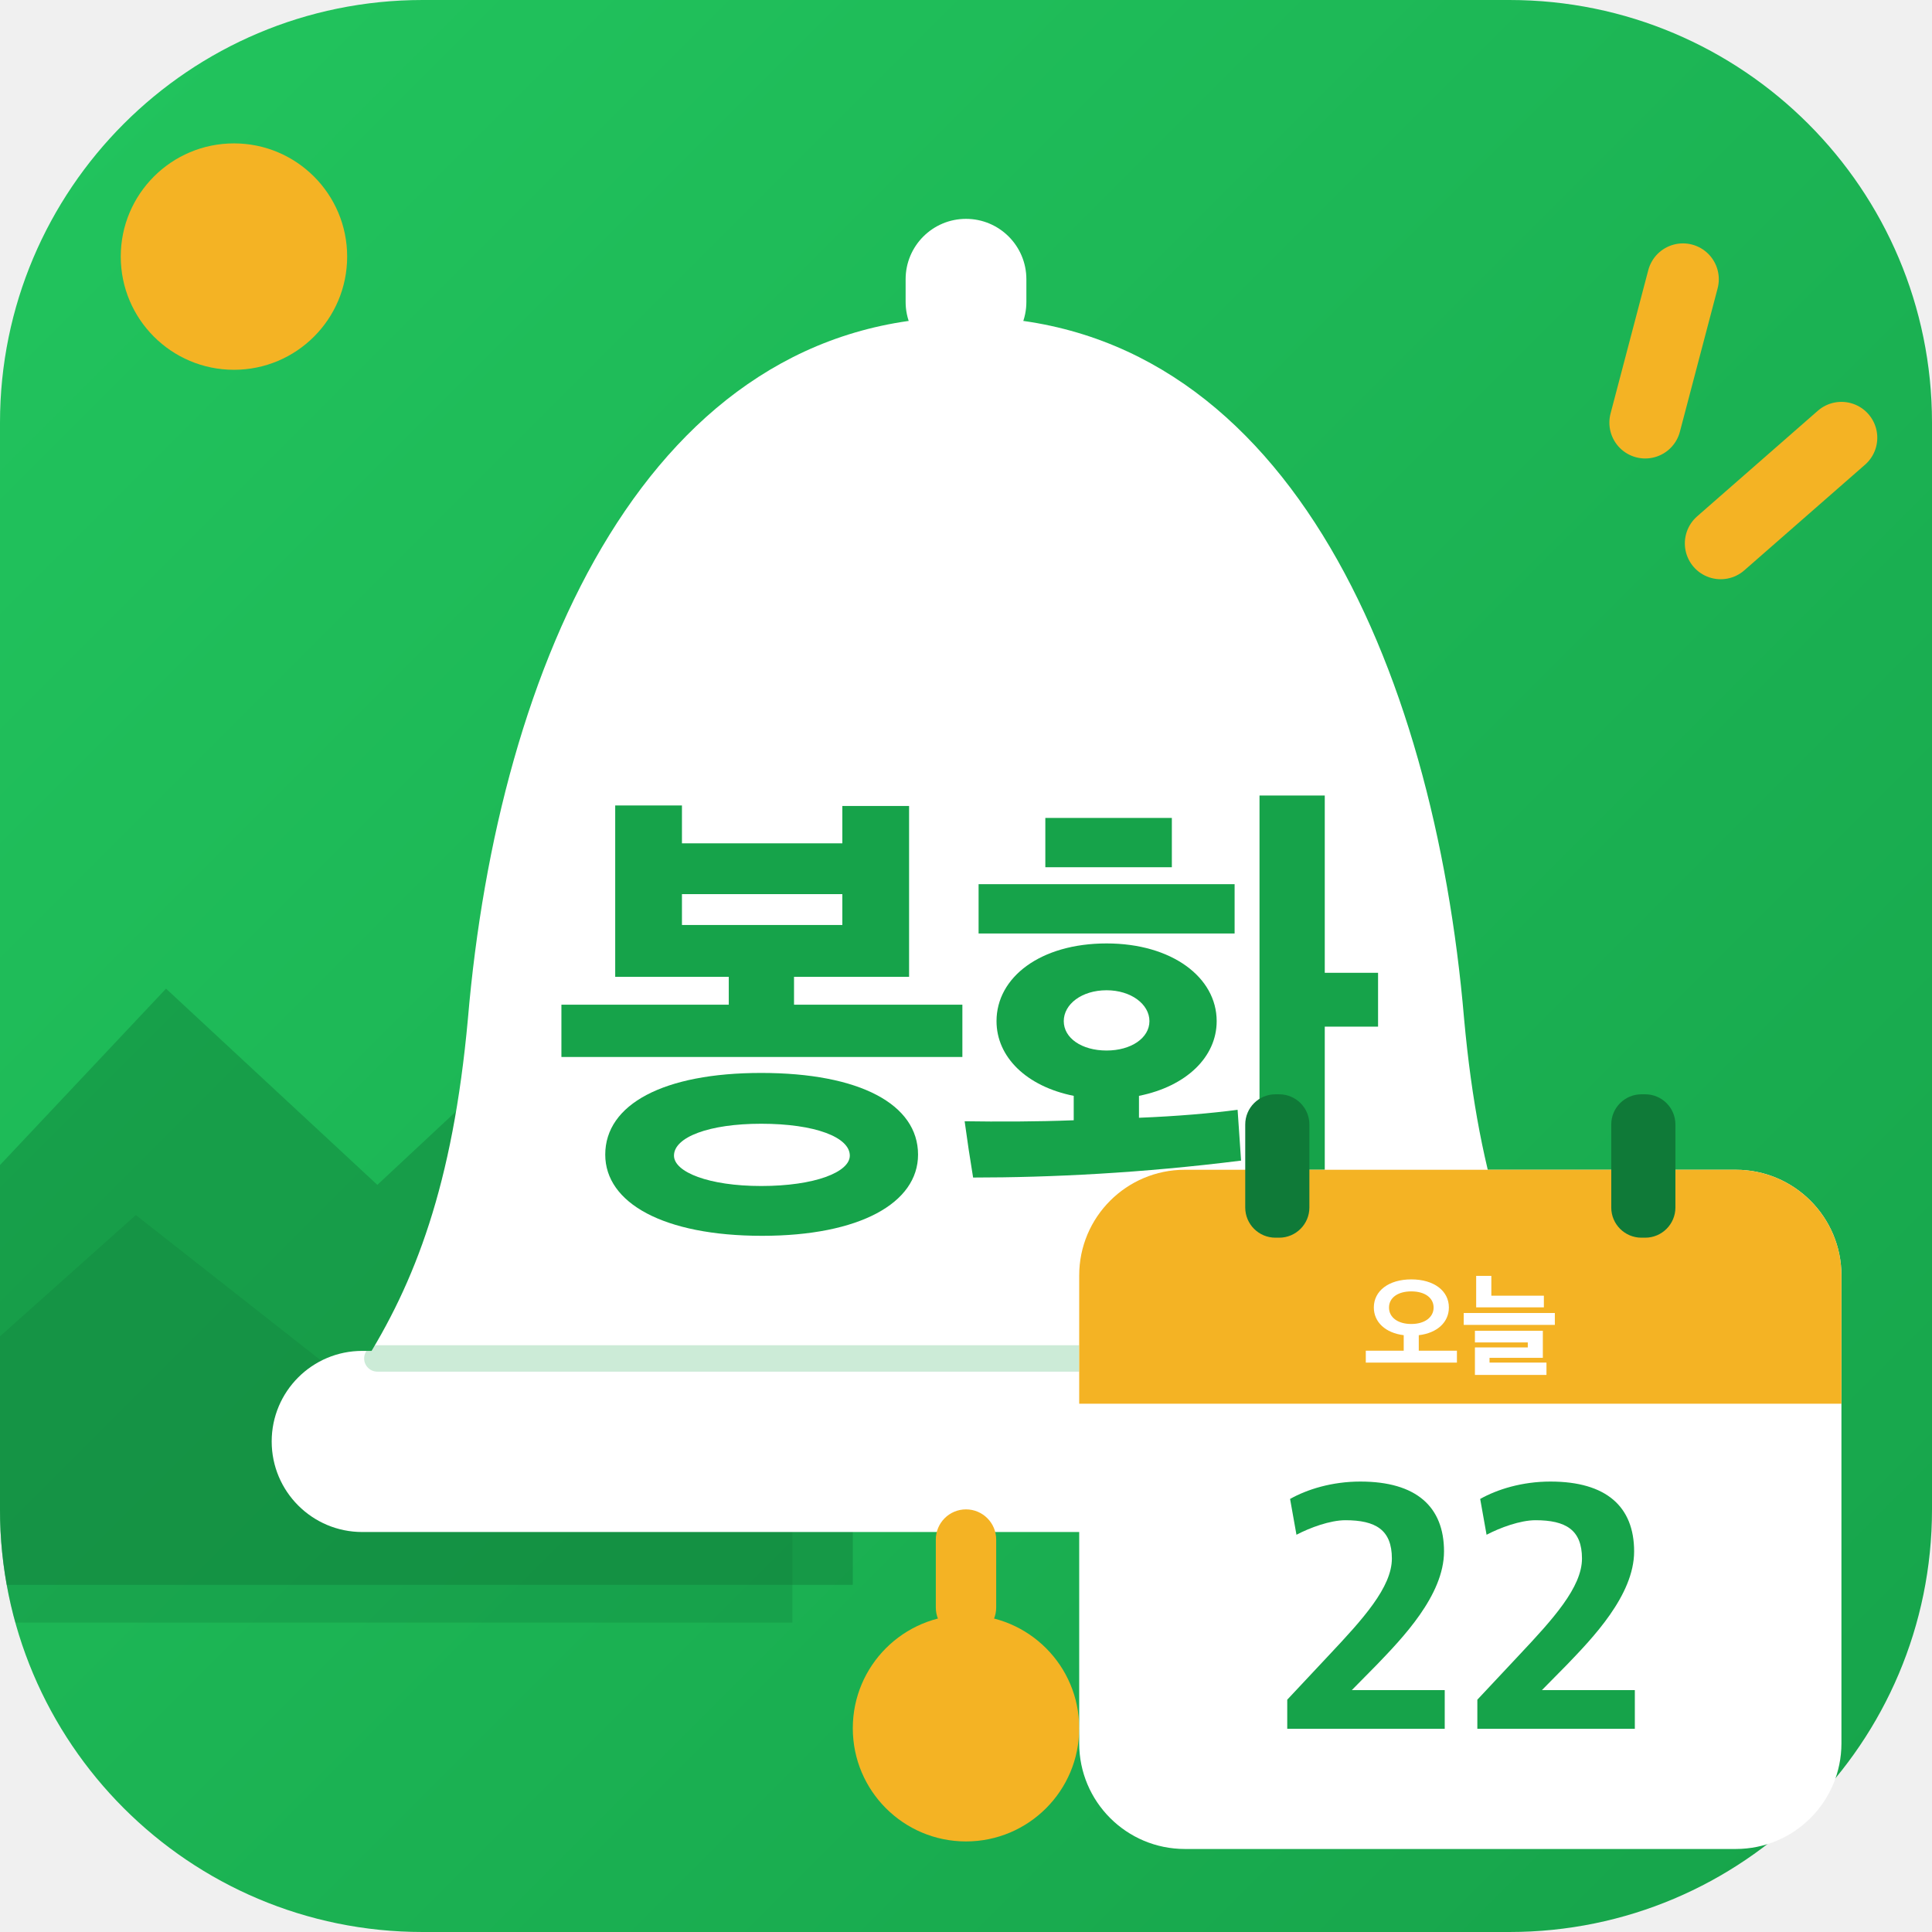
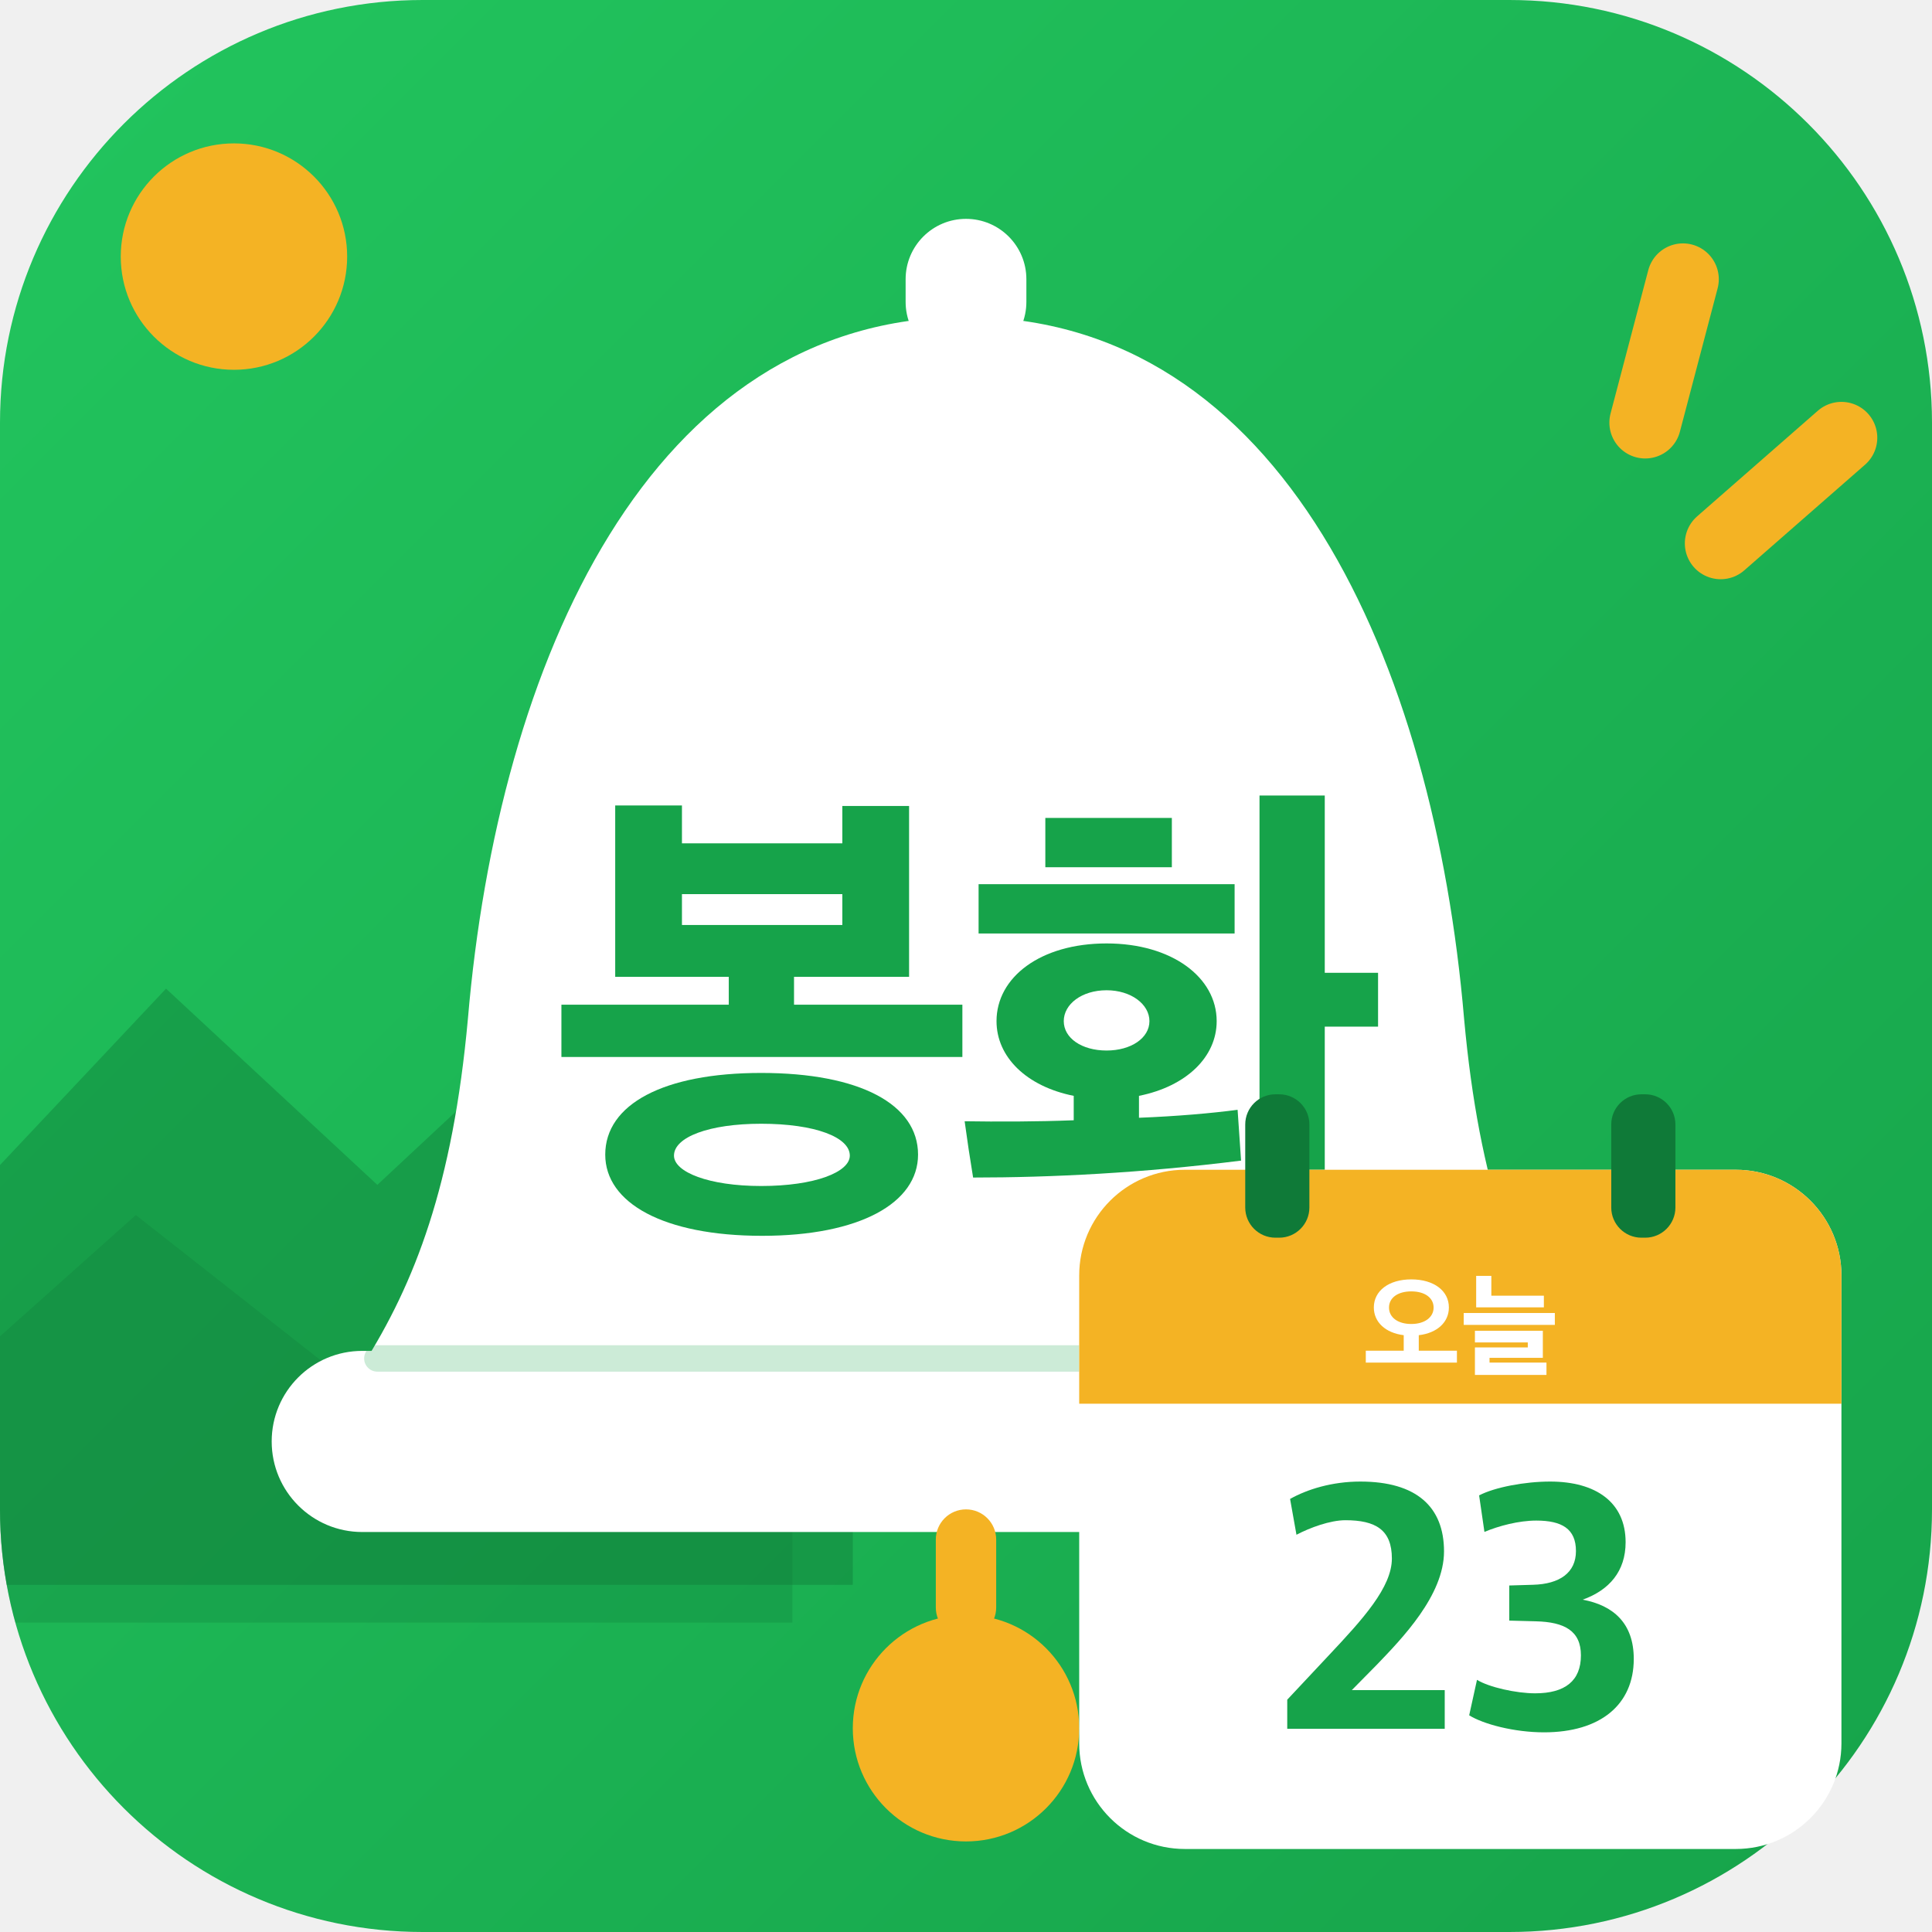
<svg xmlns="http://www.w3.org/2000/svg" viewBox="0 0 512 512">
  <defs>
    <linearGradient id="bg" x1="0" y1="0" x2="1" y2="1">
      <stop offset="0" stop-color="#22C55E" />
      <stop offset="1" stop-color="#16A34A" />
    </linearGradient>
    <clipPath id="round">
      <rect width="512" height="512" rx="112" />
    </clipPath>
  </defs>
  <rect width="512" height="512" rx="112" fill="url(#bg)" />
  <g clip-path="url(#round)">
    <circle cx="62" cy="68" r="30" fill="#F4B324" />
    <path d="M-20 330 L44 262 L100 314 L160 258 L226 330 L226 420 L-20 420Z" fill="#0F7A38" opacity=".42" />
    <path d="M-20 372 L36 322 L92 366 L146 320 L210 378 L210 430 L-20 430Z" fill="#0F7A38" opacity=".28" />
  </g>
  <g stroke="#F4B324" stroke-width="19" stroke-linecap="round">
    <path d="M446 74 L436 112" />
    <path d="M488 116 L456 144" />
  </g>
  <rect x="240" y="58" width="32" height="38" rx="16" fill="#fff" />
  <path d="M256 84c-84 0-124 92-132 186-4 44-14 70-28 92h320c-14-22-24-48-28-92-8-94-48-186-132-186Z" fill="#fff" />
  <rect x="72" y="358" width="368" height="48" rx="24" fill="#fff" />
  <path d="M100 360H412" stroke="#16A34A" stroke-width="7" stroke-linecap="round" opacity=".22" />
  <rect x="248" y="400" width="16" height="34" rx="8" fill="#F4B324" />
  <circle cx="256" cy="458" r="30" fill="#F4B324" />
  <path d="M835 287V392H497V448H728V791H594V716H272V792H138V448H366V392H30V287ZM746 91C746 192 629 255 431 255C235 255 118 192 118 91C118 -6 235 -72 433 -72C629 -72 746 -6 746 91ZM609 89C609 56 539 28 431 28C326 28 256 56 256 89C256 126 326 153 431 153C539 153 609 126 609 89ZM594 552H272V614H594Z" fill="#16A34A" transform="translate(144.82 318) scale(0.132 -0.132)" />
  <path d="M526 359C526 447 436 515 305 515C172 515 84 447 84 359C84 287 144 228 239 209V160C163 157 86 157 20 158C25 121 31 81 37 45C193 45 376 54 575 79L568 181C515 174 446 168 370 165V209C465 228 526 287 526 359ZM743 812H612V-79H743V348H850V456H743ZM562 535V634H48V535ZM182 668H436V767H182ZM391 359C391 325 354 300 305 300C255 300 219 325 219 359C219 393 255 421 305 421C354 421 391 393 391 359Z" fill="#16A34A" transform="translate(253.00 318) scale(0.132 -0.132)" />
  <g>
    <rect x="286" y="310" width="202" height="180" rx="28" fill="#fff" />
    <path d="M286 338a28 28 0 0 1 28-28h146a28 28 0 0 1 28 28v34H286Z" fill="#F4B324" />
    <rect x="330" y="290" width="17" height="38" rx="8" fill="#0F7A38" />
    <rect x="427" y="290" width="17" height="38" rx="8" fill="#0F7A38" />
    <path d="M835 30V135H498V272C661 291 764 387 764 517C764 663 633 765 432 765C232 765 101 663 101 517C101 388 203 292 365 272V135H30V30ZM629 516C629 430 550 371 432 371C312 371 235 430 235 516C235 602 312 659 432 659C552 659 629 602 629 516Z" fill="#fff" transform="translate(361.05 362) scale(0.03 -0.03)" />
    <path d="M738 518V621H274V796H140V518ZM835 363V468H30V363ZM761 -79V30H258V72H729V311H129V208H596V164H129V-79Z" fill="#fff" transform="translate(387.00 362) scale(0.03 -0.03)" />
    <path d="M48 41H492V150H230L301 222C371 295 490 417 490 541C490 667 412 738 254 738C174 738 104 716 56 689L74 588C112 608 169 629 212 629C297 629 343 602 343 521C343 440 261 350 167 250L48 123Z" fill="#16A34A" transform="translate(336.62 462) scale(0.094 -0.094)" />
-     <path d="M48 41H492V150H230L301 222C371 295 490 417 490 541C490 667 412 738 254 738C174 738 104 716 56 689L74 588C112 608 169 629 212 629C297 629 343 602 343 521C343 440 261 350 167 250L48 123Z" fill="#16A34A" transform="translate(387.00 462) scale(0.094 -0.094)" />
+     <path d="M236 31C395 31 489 109 489 238C489 339 431 389 345 405C420 432 466 485 466 567C466 679 383 738 253 738C182 738 97 722 53 699L68 596C108 613 165 628 214 628C286 628 326 605 326 542C326 481 280 449 205 447L138 445V346L213 344C294 342 340 317 340 248C340 176 295 141 211 141C158 141 81 158 47 179L25 79C65 54 152 31 236 31Z" fill="#16A34A" transform="translate(387.00 462) scale(0.094 -0.094)" />
  </g>
</svg>
